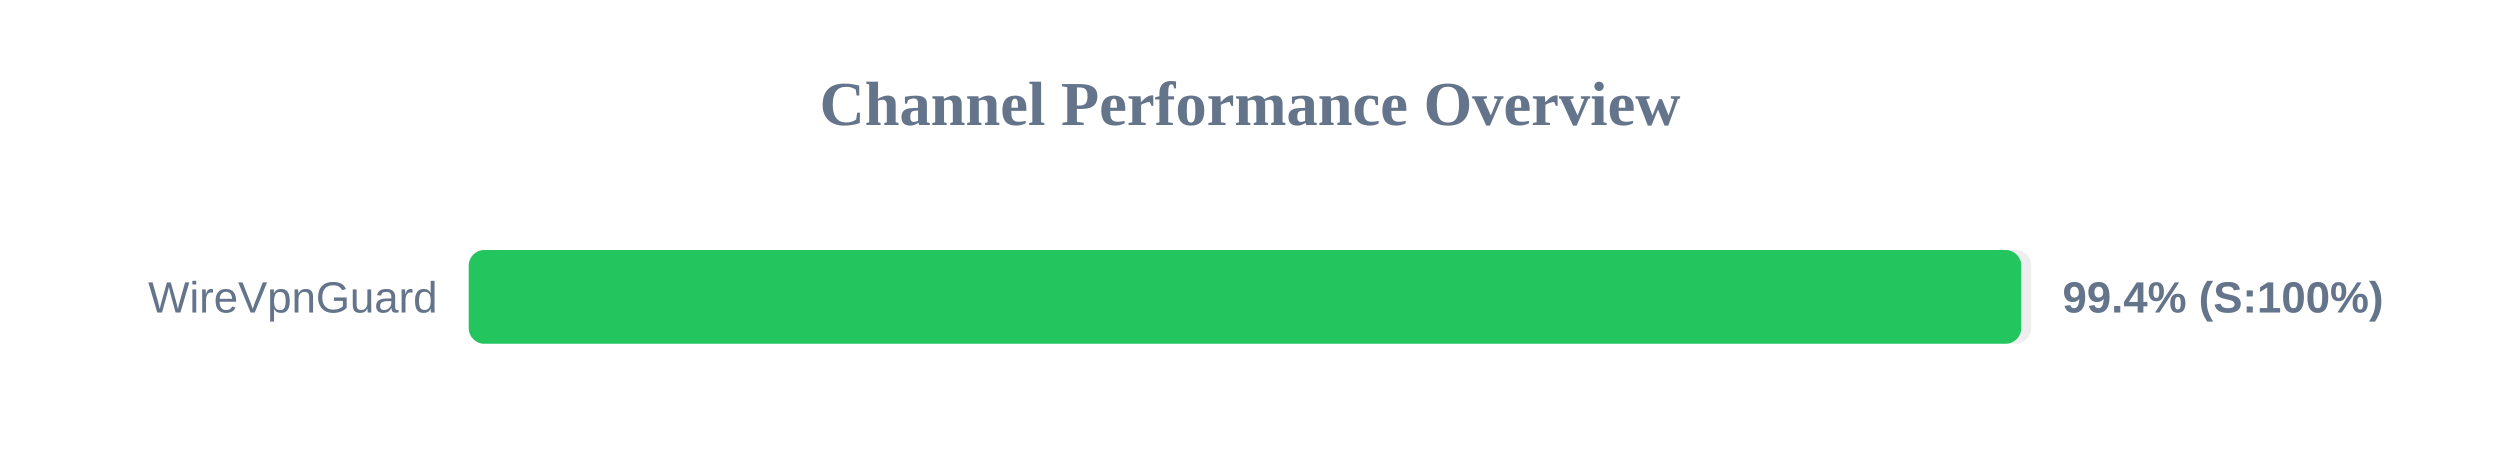
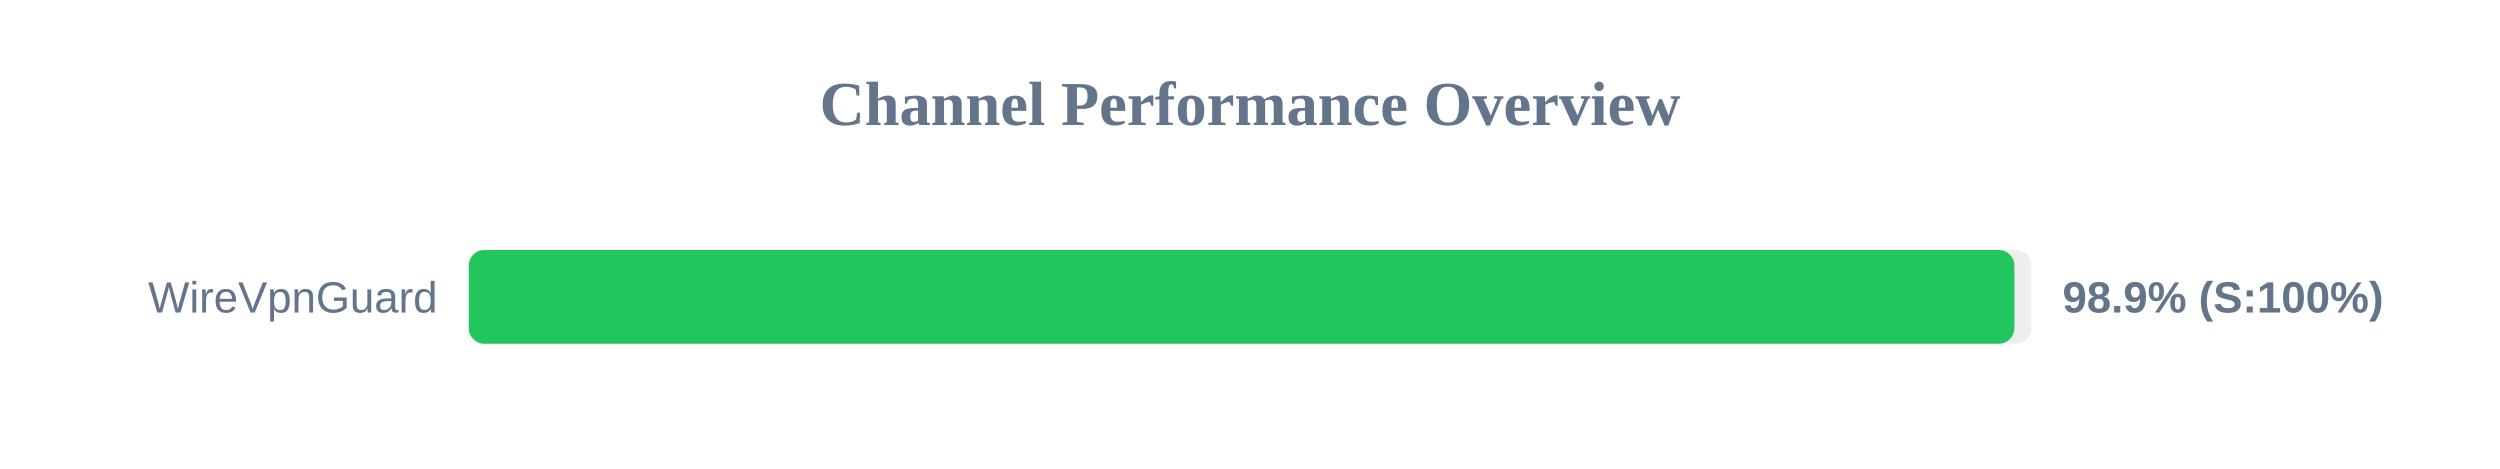
<svg xmlns="http://www.w3.org/2000/svg" width="800" height="150" version="1.1">
  <style>
        .row { font: 14px Arial; fill: #64748b; }
        .score { font: bold 14px Arial; fill: #64748b; }
    </style>
  <text x="400" y="40" text-anchor="middle" font-size="20px" font-weight="bold" fill="#64748b">Channel Performance Overview</text>
  <rect x="150" y="80" width="500" height="30" fill="#eee" rx="5" />
-   <rect x="150" y="80" width="496.8" height="30" fill="#22c55e" rx="5" />
+   <rect x="150" y="80" width="494.6" height="30" fill="#22c55e" rx="5" />
  <text x="140" y="100" text-anchor="end" class="row">WireVpnGuard</text>
-   <text x="660" y="100" text-anchor="start" class="score">99.4% (S:100%)</text>
+   <text x="660" y="100" text-anchor="start" class="score">98.9% (S:100%)</text>
</svg>
